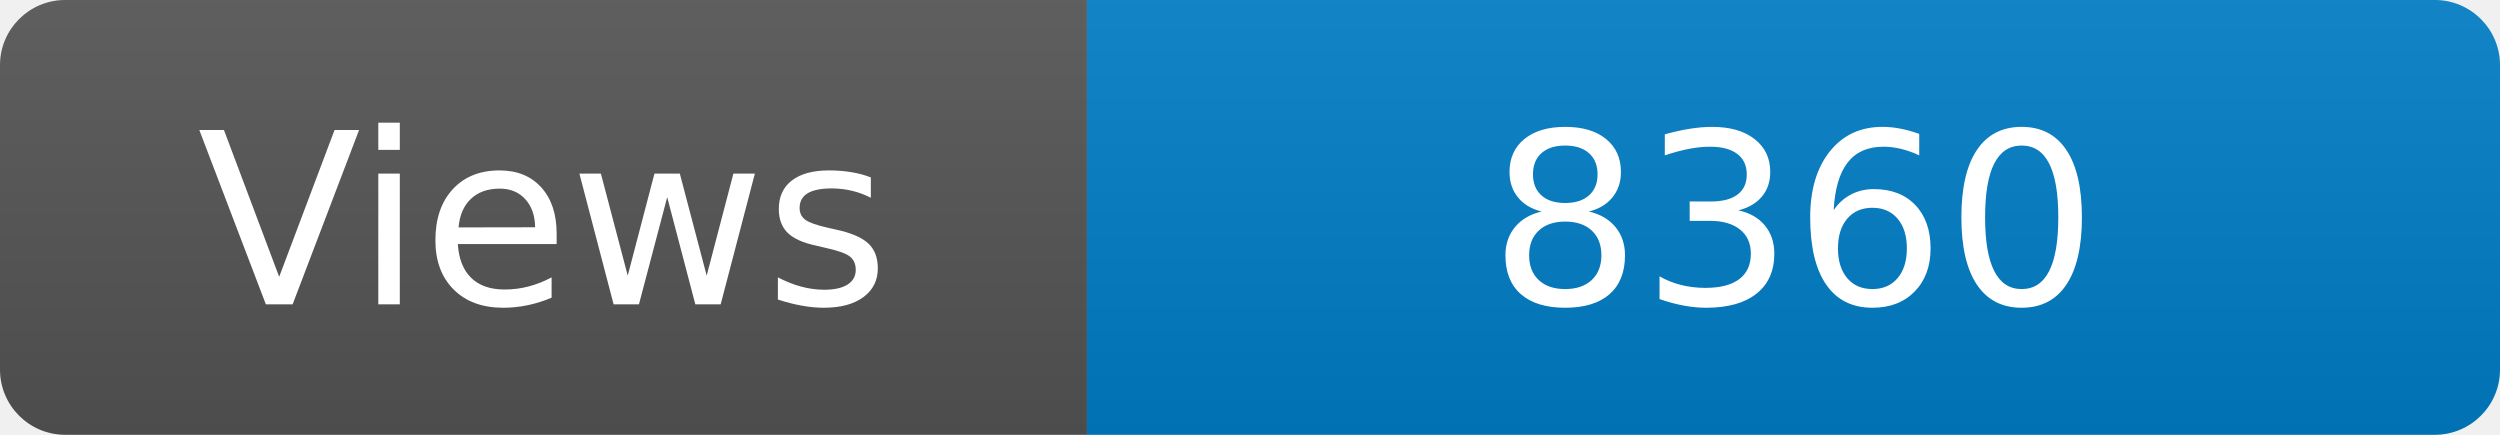
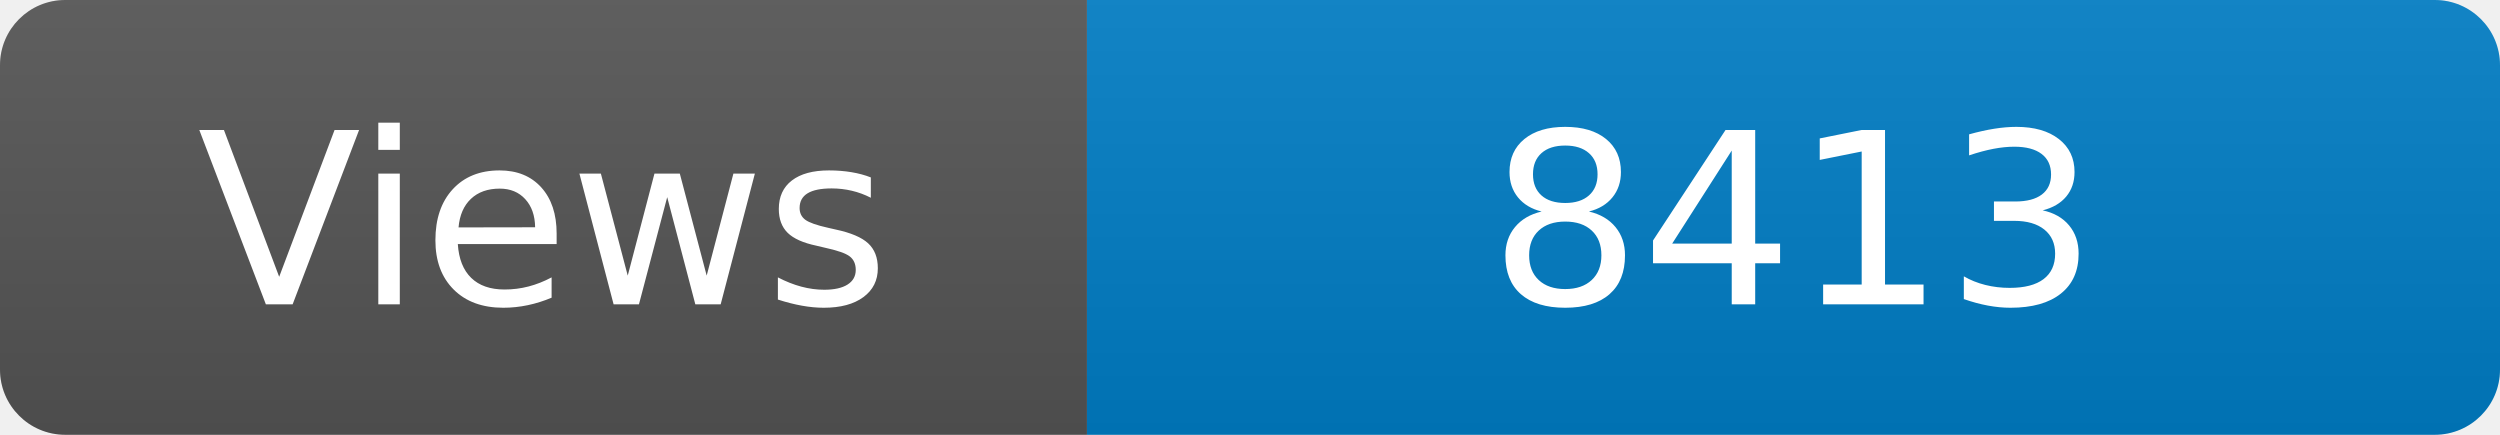
<svg xmlns="http://www.w3.org/2000/svg" width="115" height="20" role="img" aria-label="Maintained?: yes">
  <linearGradient id="s" x2="0" y2="100%">
    <stop offset="0" stop-color="#bbb" stop-opacity=".1" />
    <stop offset="1" stop-opacity=".1" />
  </linearGradient>
  <clipPath id="r">
    <rect width="115" height="20" rx="3" fill="#fff" />
  </clipPath>
  <g clip-path="url(#r)">
    <rect width="50" height="20" fill="#555" />
    <rect x="50" width="160" height="20" fill="#007ec6" />
    <rect width="115" height="20" fill="url(#s)" />
  </g>
  <g fill="#fff" text-anchor="middle" font-family="Verdana,Geneva,DejaVu Sans,sans-serif" font-size="110">
    <text x="250" y="140" transform="scale(.1)" fill="#fff">Views</text>
-     <text x="825" y="140" transform="scale(.1)" fill="#fff">8360</text>
+     <text x="825" y="140" transform="scale(.1)" fill="#fff">8413</text>
  </g>
</svg>
